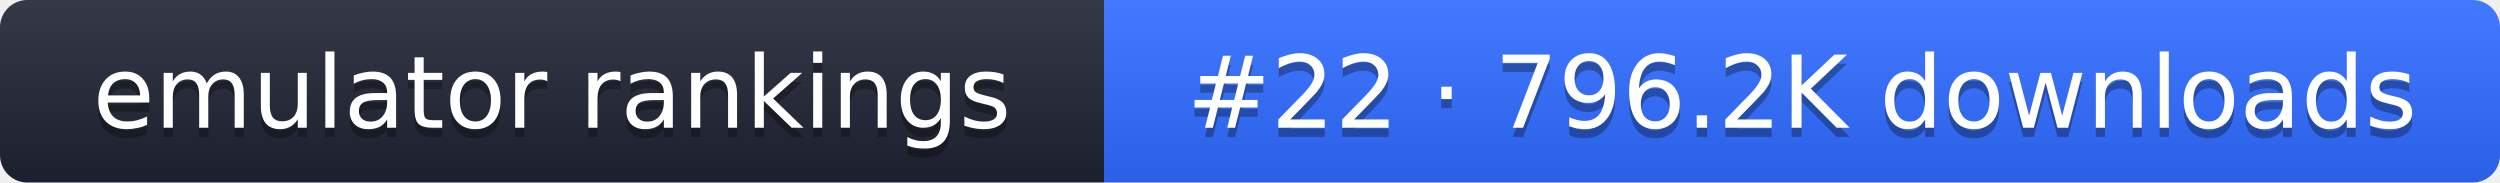
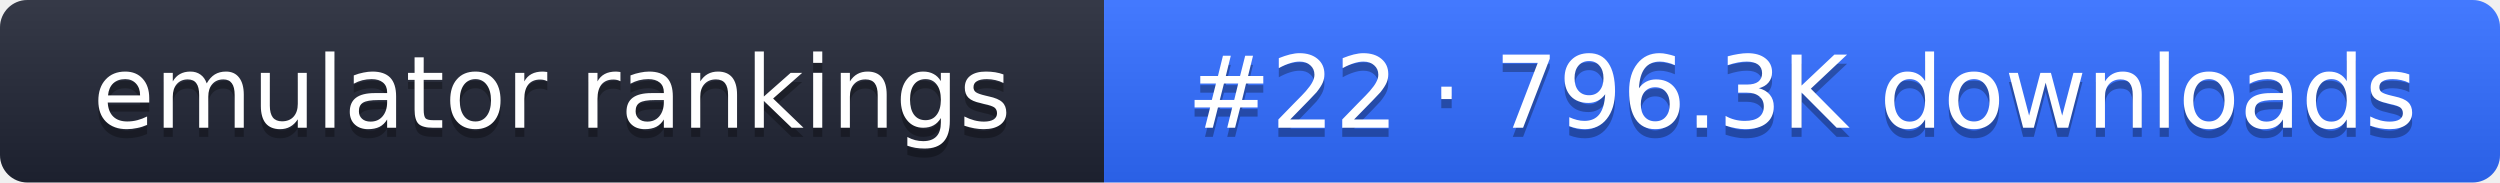
- <svg xmlns="http://www.w3.org/2000/svg" width="274" height="20" role="img" aria-label="emulator rankings: #22 · 796.2K downloads">
+ <svg xmlns="http://www.w3.org/2000/svg" width="274" height="20" role="img" aria-label="emulator rankings: #22 · 796.3K downloads">
  <linearGradient id="g" x2="0" y2="100%">
    <stop offset="0" stop-color="#fff" stop-opacity=".1" />
    <stop offset="1" stop-opacity=".1" />
  </linearGradient>
  <clipPath id="r">
    <rect width="274" height="20" rx="3" fill="#fff" />
  </clipPath>
  <g clip-path="url(#r)">
    <rect width="121" height="20" fill="#1f2433" />
    <rect x="121" width="153" height="20" fill="#2f6bff" />
    <rect width="274" height="20" fill="url(#g)" />
  </g>
  <g fill="#fff" text-anchor="middle" font-family="Verdana,DejaVu Sans,sans-serif" font-size="11">
    <text x="60.5" y="15" fill="#010101" fill-opacity=".3">emulator rankings</text>
    <text x="60.5" y="14">emulator rankings</text>
-     <text x="197.5" y="15" fill="#010101" fill-opacity=".3">#22 · 796.2K downloads</text>
-     <text x="197.5" y="14">#22 · 796.2K downloads</text>
+     <text x="197.5" y="15" fill="#010101" fill-opacity=".3">#22 · 796.3K downloads</text>
+     <text x="197.5" y="14">#22 · 796.3K downloads</text>
  </g>
</svg>
